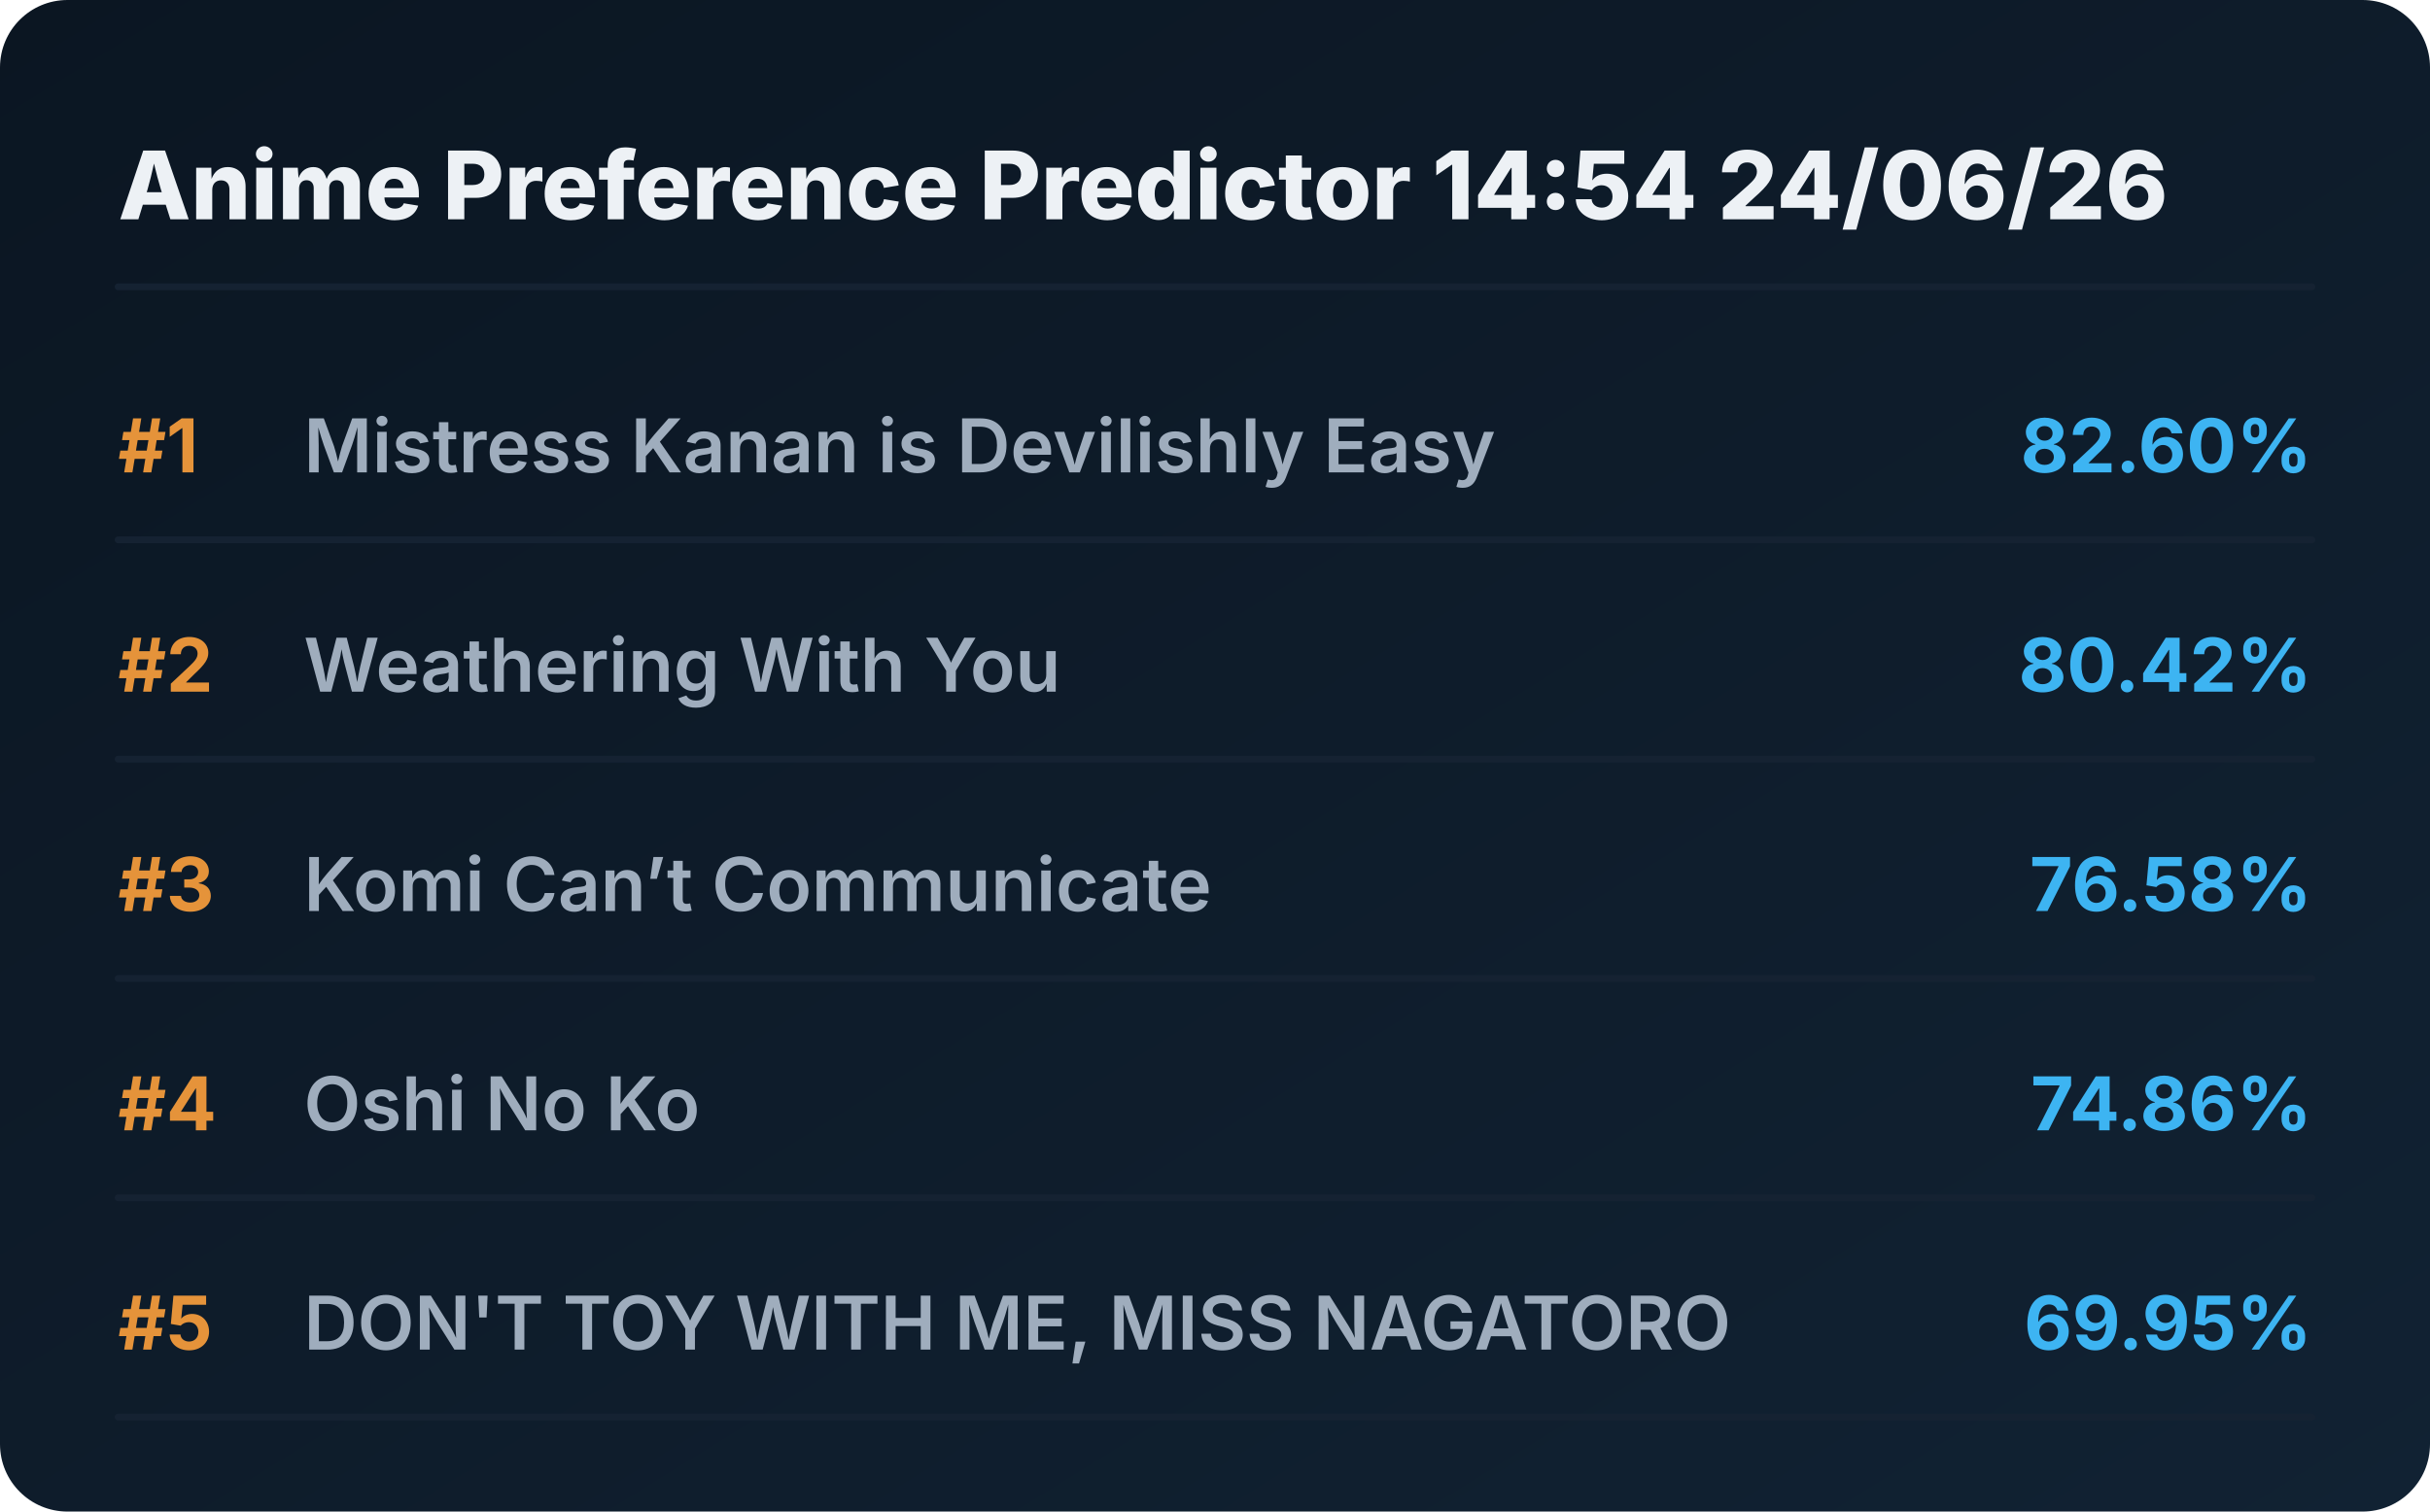
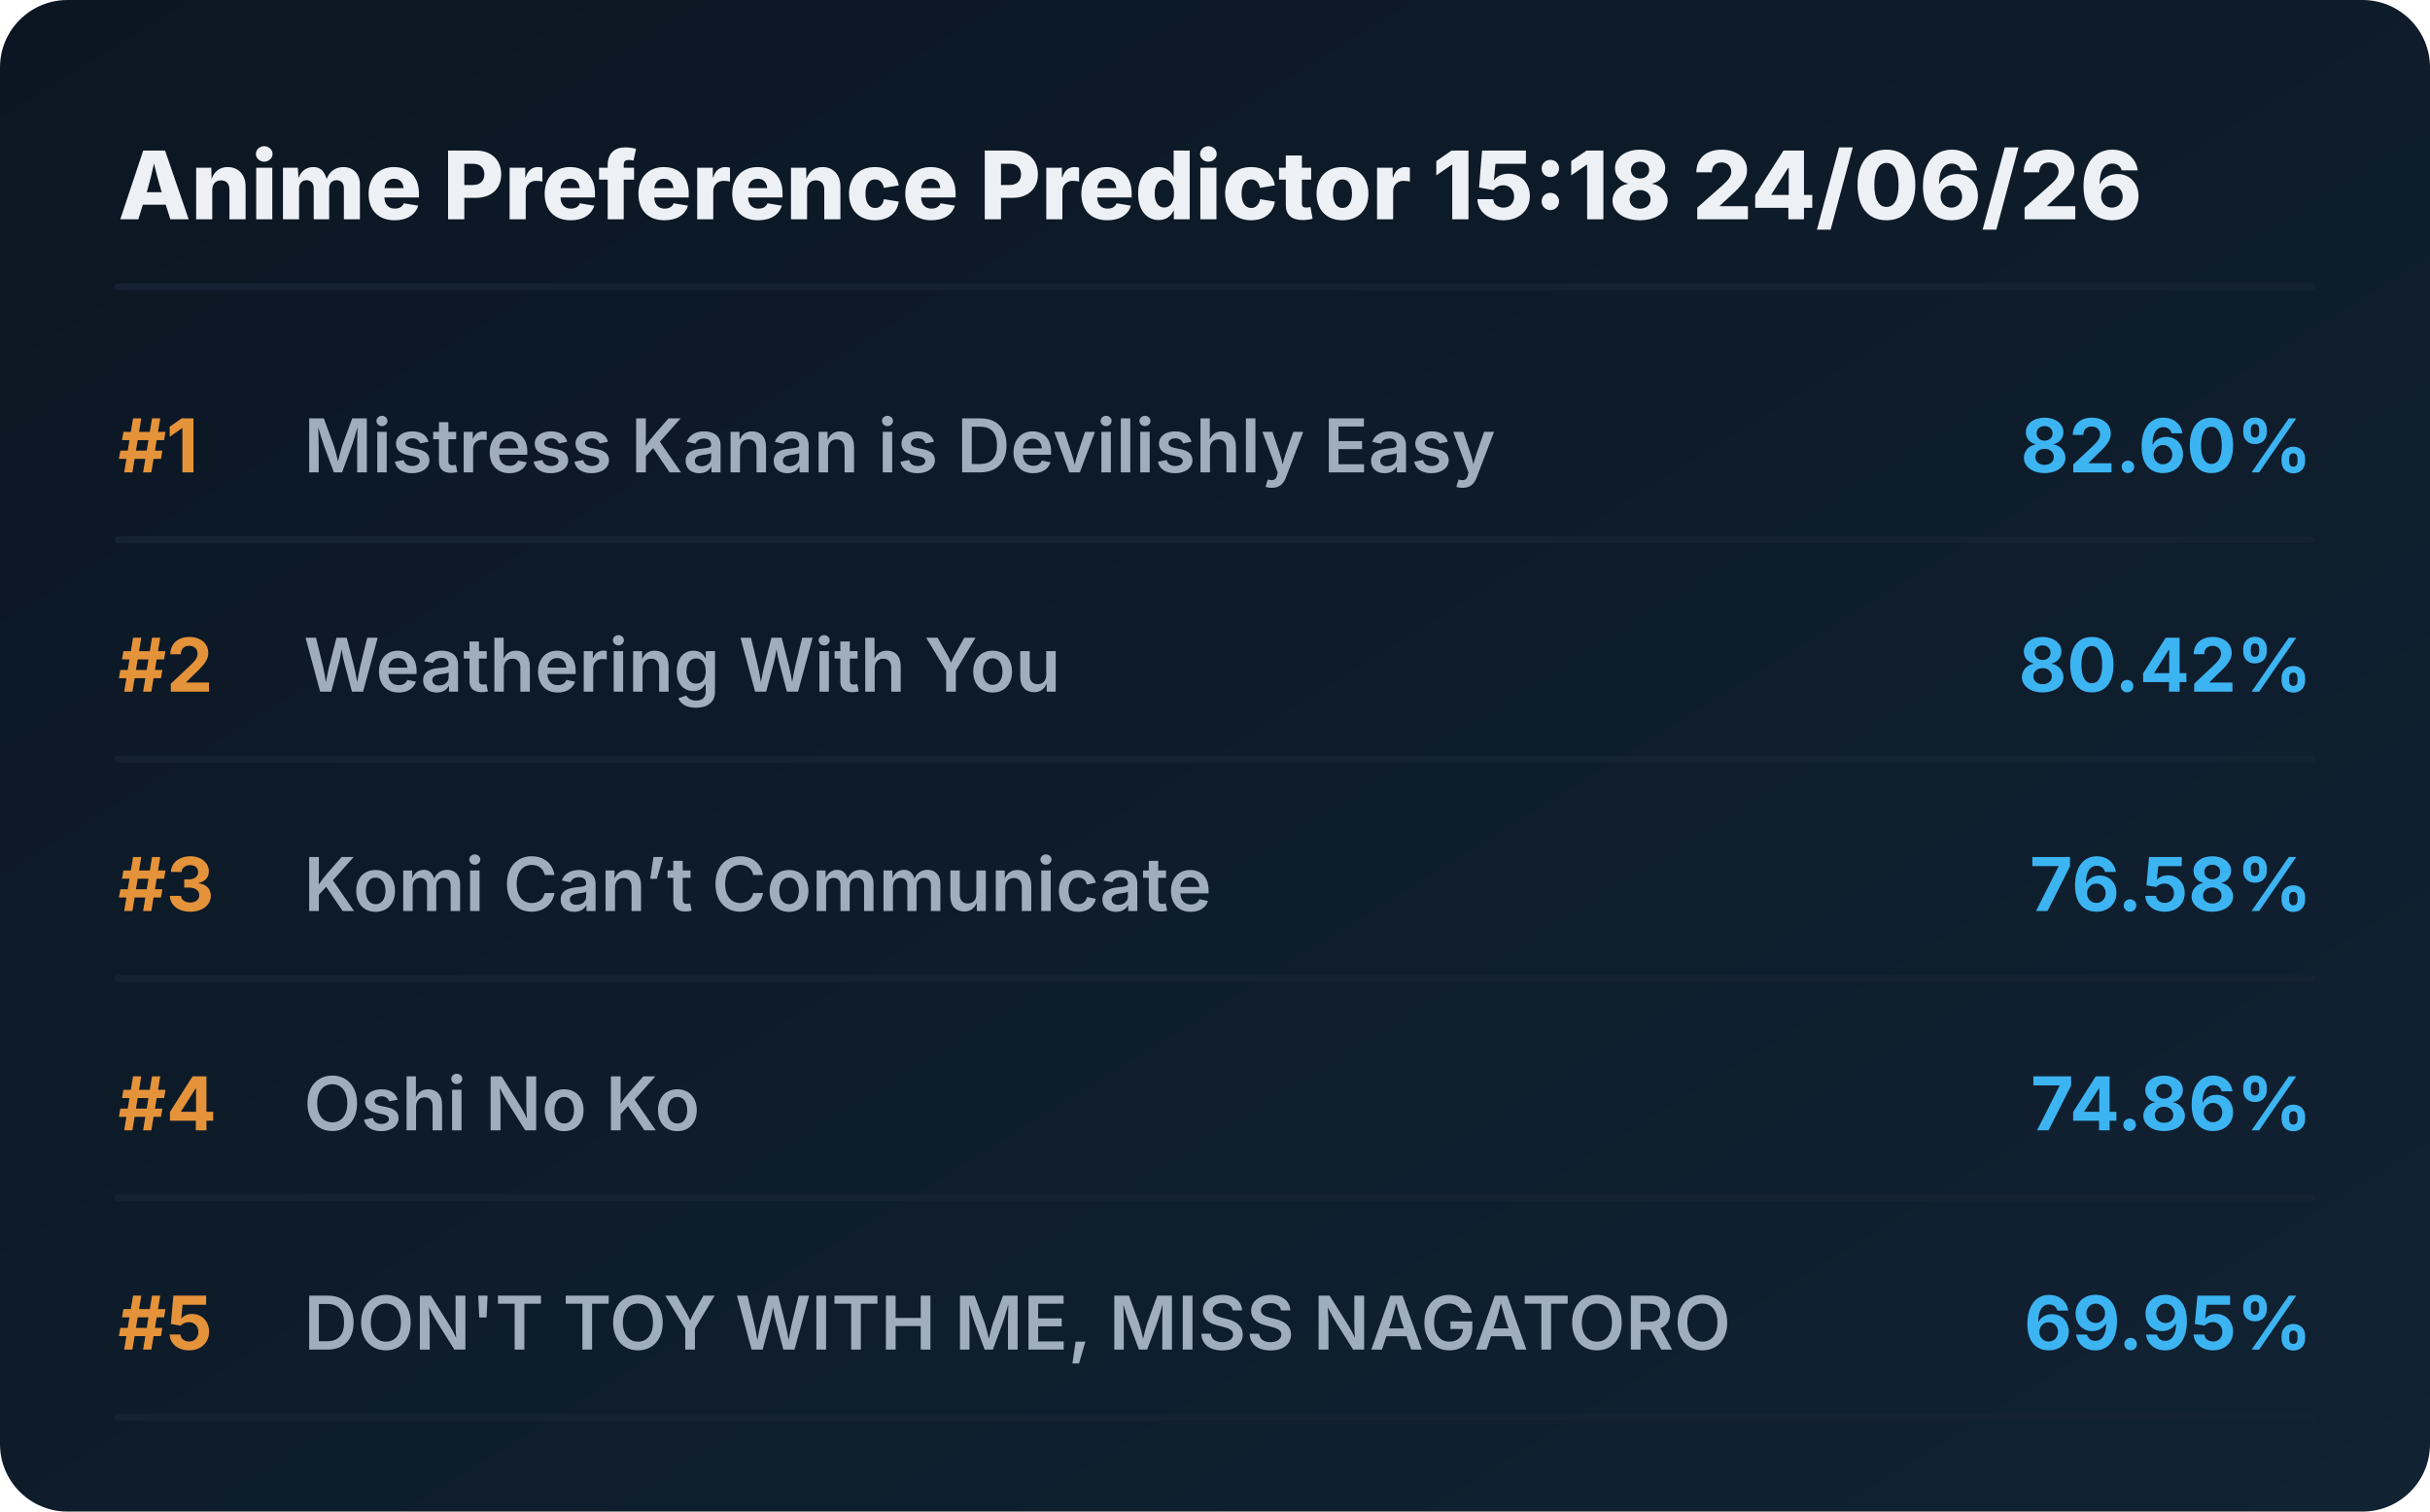
<svg xmlns="http://www.w3.org/2000/svg" viewBox="0 0 720 448" preserveAspectRatio="xMidYMid meet" style="width: 100%; height: auto; max-width: 720px;">
  <defs>
    <linearGradient id="boxGrad" x1="0%" y1="0%" x2="100%" y2="100%">
      <stop offset="0%" stop-color="#0b1622" />
      <stop offset="100%" stop-color="#112233" />
    </linearGradient>
    <clipPath id="titleClip">
      <rect x="90" y="0" width="510" height="100%" />
    </clipPath>
  </defs>
  <style>
    .bg { fill: url(#boxGrad); rx: 20px; }
    .header { font-family: 'Overpass', 'Inter', system-ui, sans-serif; font-weight: 800; font-size: 28px; fill: #edf1f5; }
    .rank { font-family: 'Overpass', 'Inter', system-ui, sans-serif; font-weight: 700; font-size: 22px; fill: #e5933a; }
    .title { font-family: 'Overpass', 'Inter', system-ui, sans-serif; font-weight: 600; font-size: 22px; fill: #9fadbd; }
    .score { font-family: 'Overpass', 'Inter', system-ui, sans-serif; font-weight: 700; font-size: 22px; fill: #3db4f2; }
    .line { stroke: #152232; stroke-width: 2; stroke-linecap: round; }
  </style>
  <rect class="bg" width="720" height="448" />
-   <text x="35" y="65" class="header">Anime Preference Predictor 14:54 24/06/26</text>
+   <text x="35" y="65" class="header">Anime Preference Predictor 15:18 24/06/26</text>
  <line x1="35" y1="85" x2="685" y2="85" class="line" />
  <g transform="translate(0, 0)">
    <text x="35" y="140" class="rank">#1</text>
    <text x="90" y="140" class="title">Mistress Kanan is Devilishly Easy</text>
    <text x="685" y="140" class="score" text-anchor="end">82.60%</text>
    <line x1="35" y1="160" x2="685" y2="160" class="line" />
  </g>
  <g transform="translate(0, 65)">
    <text x="35" y="140" class="rank">#2</text>
    <text x="90" y="140" class="title">Weathering With You</text>
    <text x="685" y="140" class="score" text-anchor="end">80.42%</text>
    <line x1="35" y1="160" x2="685" y2="160" class="line" />
  </g>
  <g transform="translate(0, 130)">
    <text x="35" y="140" class="rank">#3</text>
    <text x="90" y="140" class="title">Komi Can’t Communicate</text>
    <text x="685" y="140" class="score" text-anchor="end">76.58%</text>
    <line x1="35" y1="160" x2="685" y2="160" class="line" />
  </g>
  <g transform="translate(0, 195)">
    <text x="35" y="140" class="rank">#4</text>
    <text x="90" y="140" class="title">Oshi No Ko</text>
    <text x="685" y="140" class="score" text-anchor="end">74.86%</text>
    <line x1="35" y1="160" x2="685" y2="160" class="line" />
  </g>
  <g transform="translate(0, 260)">
    <text x="35" y="140" class="rank">#5</text>
    <text x="90" y="140" class="title">DON'T TOY WITH ME, MISS NAGATORO</text>
    <text x="685" y="140" class="score" text-anchor="end">69.95%</text>
    <line x1="35" y1="160" x2="685" y2="160" class="line" />
  </g>
</svg>
